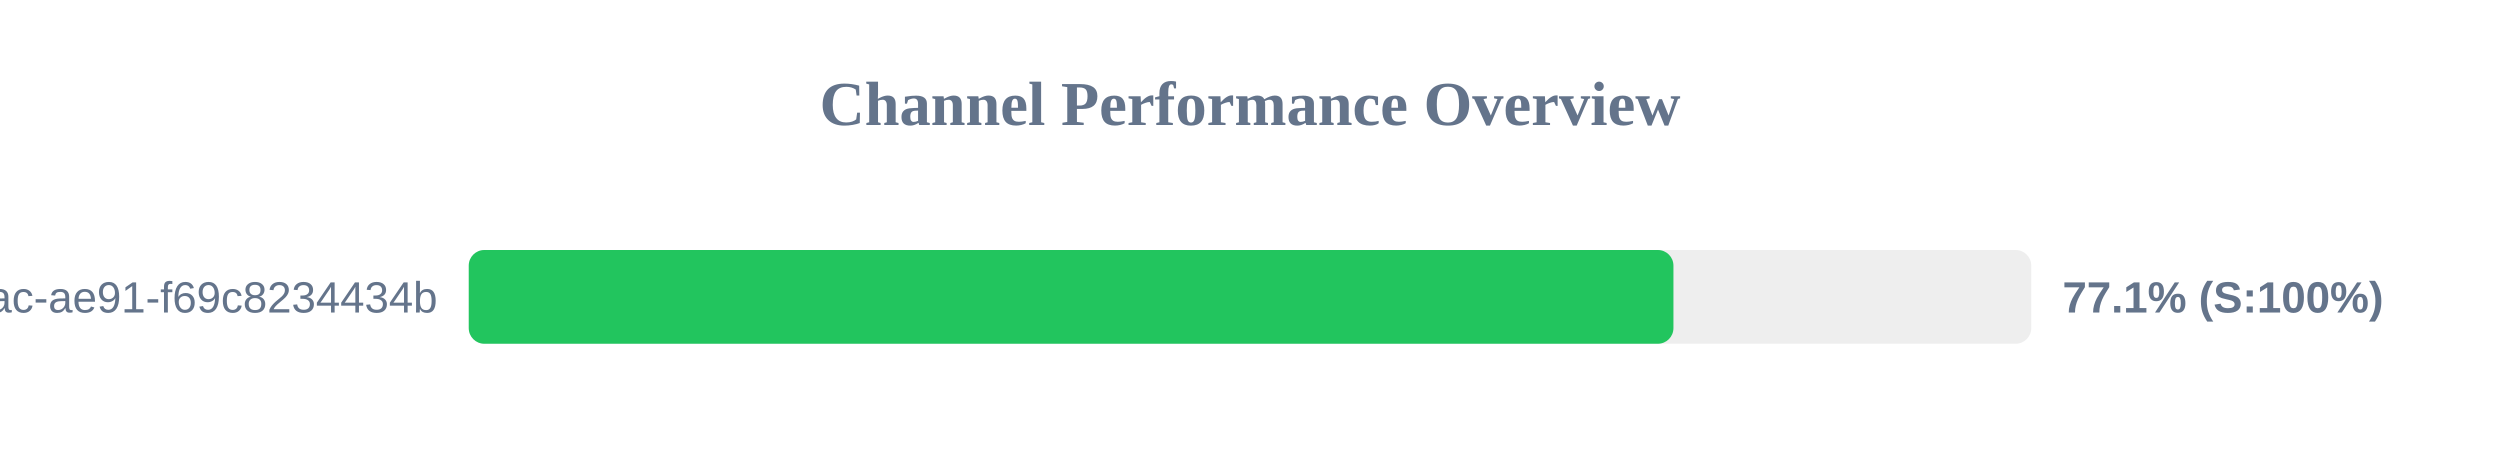
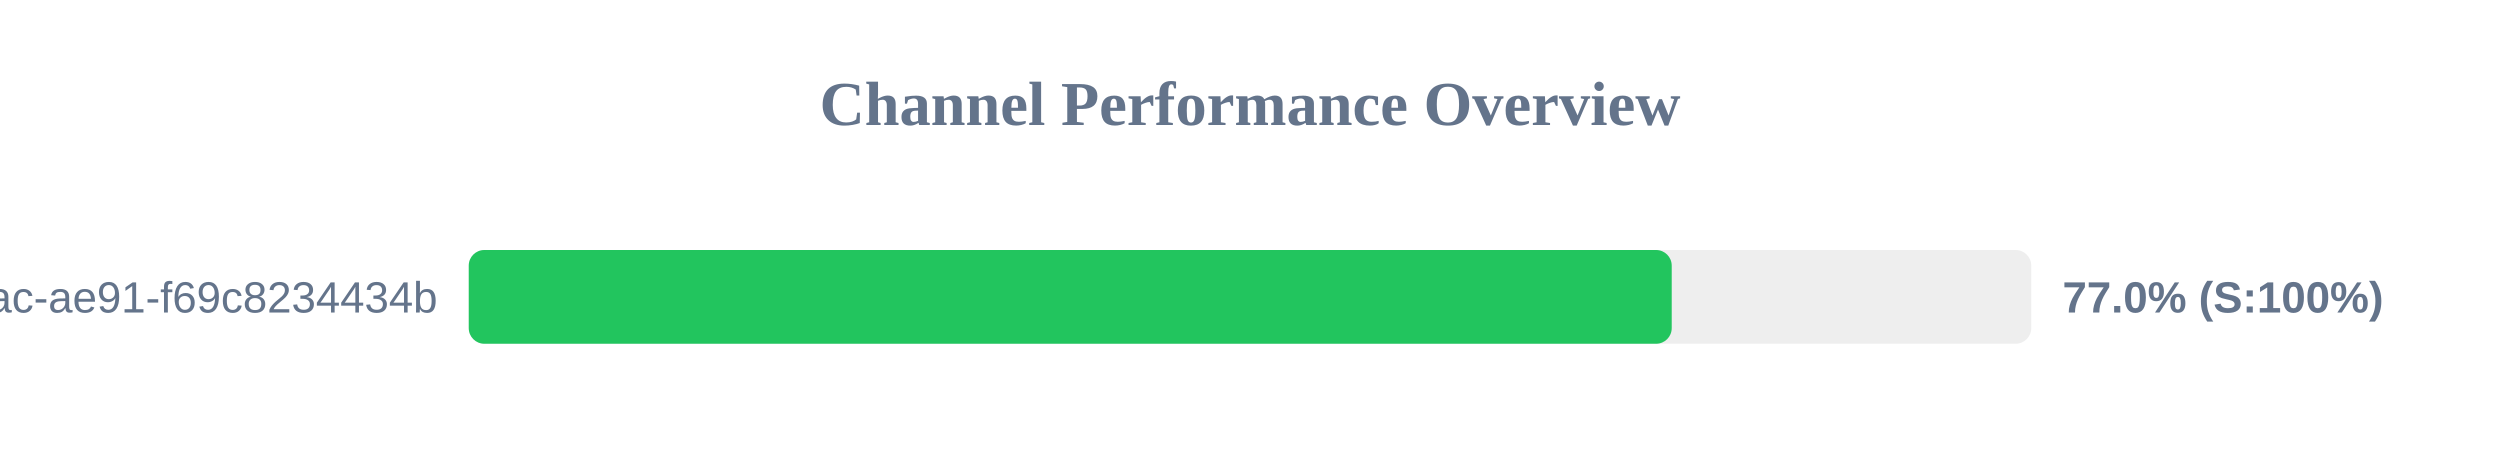
<svg xmlns="http://www.w3.org/2000/svg" width="800" height="150" version="1.1">
  <style>
        .row { font: 14px Arial; fill: #64748b; }
        .score { font: bold 14px Arial; fill: #64748b; }
    </style>
  <text x="400" y="40" text-anchor="middle" font-size="20px" font-weight="bold" fill="#64748b">Channel Performance Overview</text>
  <rect x="150" y="80" width="500" height="30" fill="#eee" rx="5" />
-   <rect x="150" y="80" width="385.5" height="30" fill="#22c55e" rx="5" />
+   <rect x="150" y="80" width="384.95" height="30" fill="#22c55e" rx="5" />
  <text x="140" y="100" text-anchor="end" class="row">?uuid=942b9cb8-92fa-46ac-ae91-f69c8234434b</text>
-   <text x="660" y="100" text-anchor="start" class="score">77.1% (S:100%)</text>
+   <text x="660" y="100" text-anchor="start" class="score">77.0% (S:100%)</text>
</svg>
